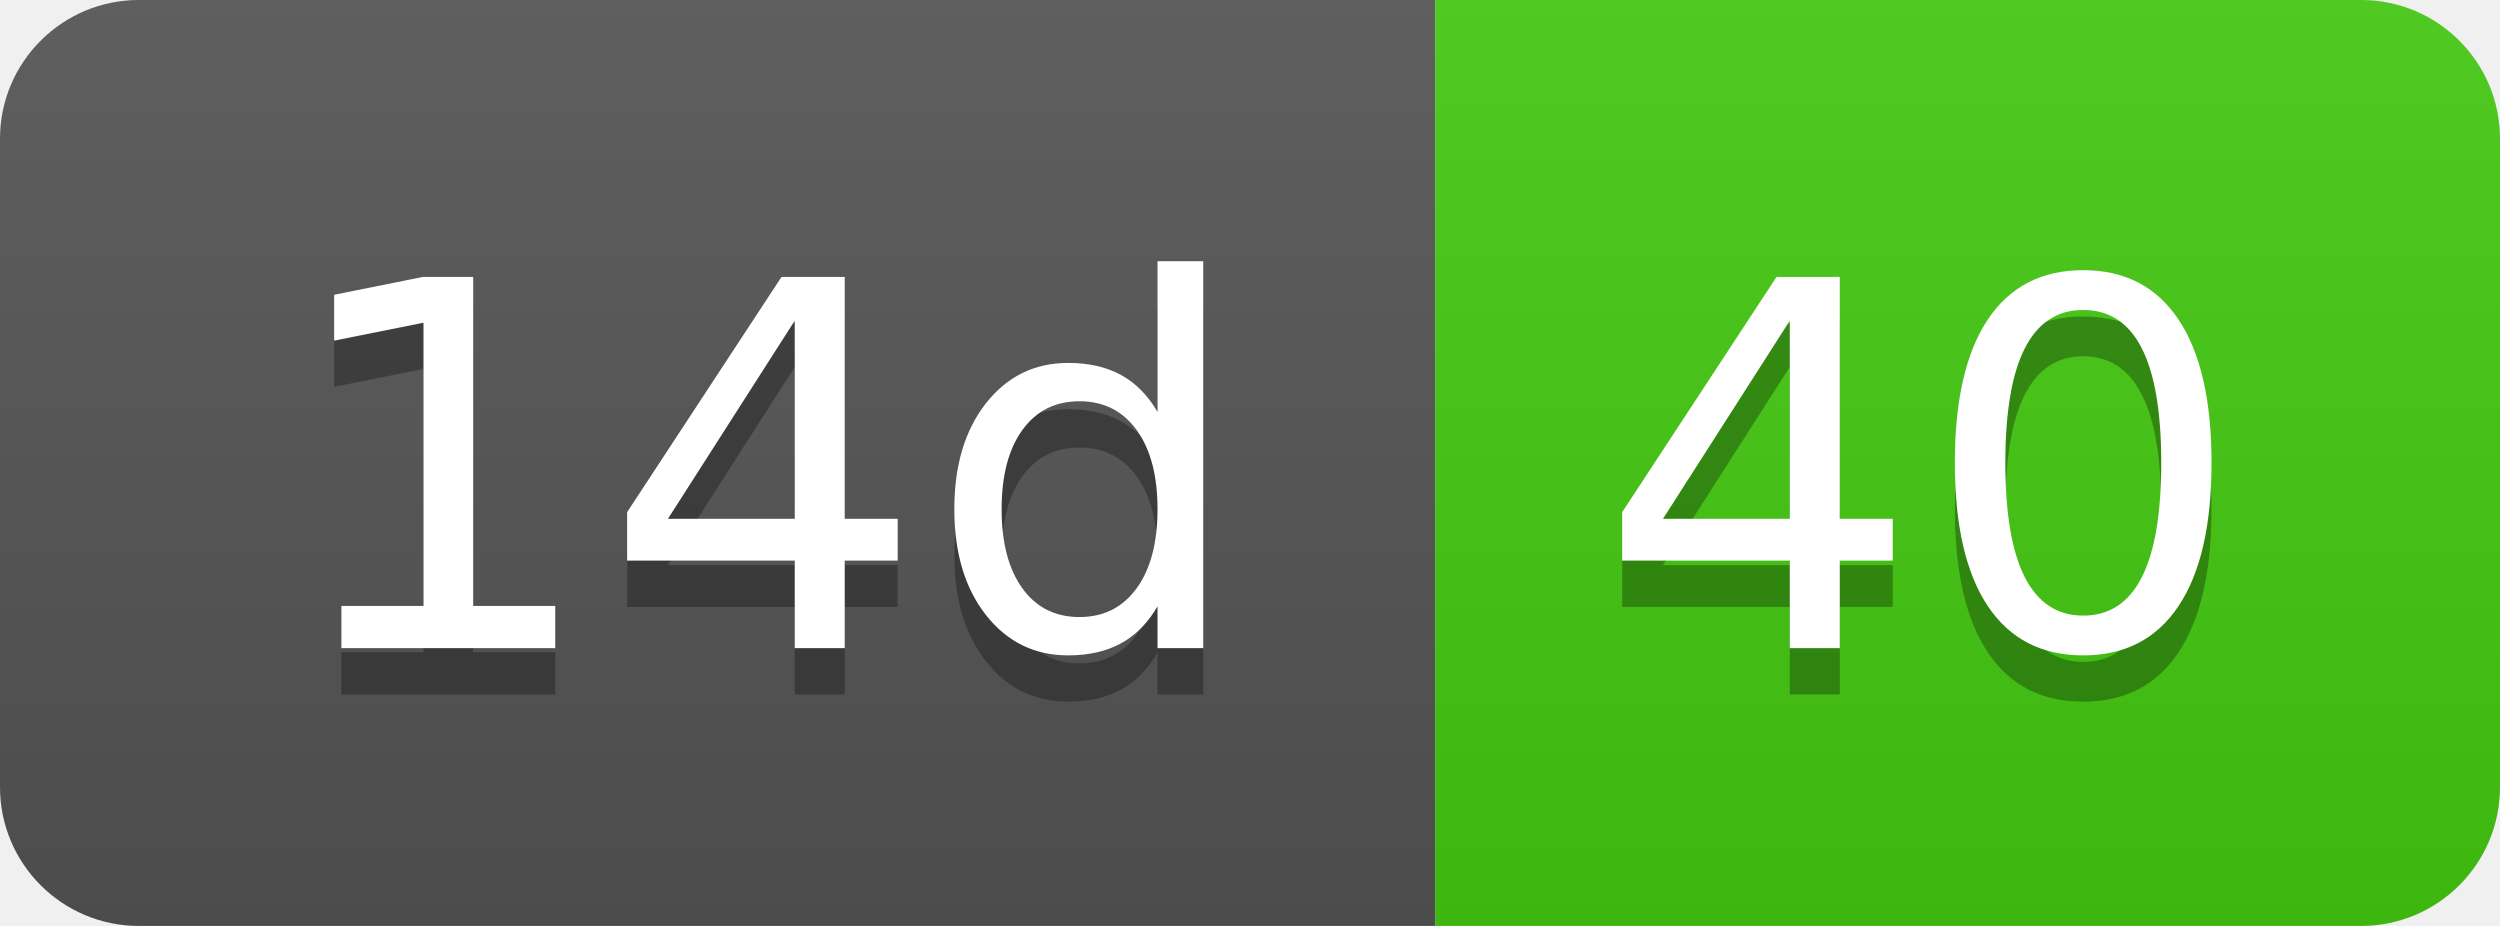
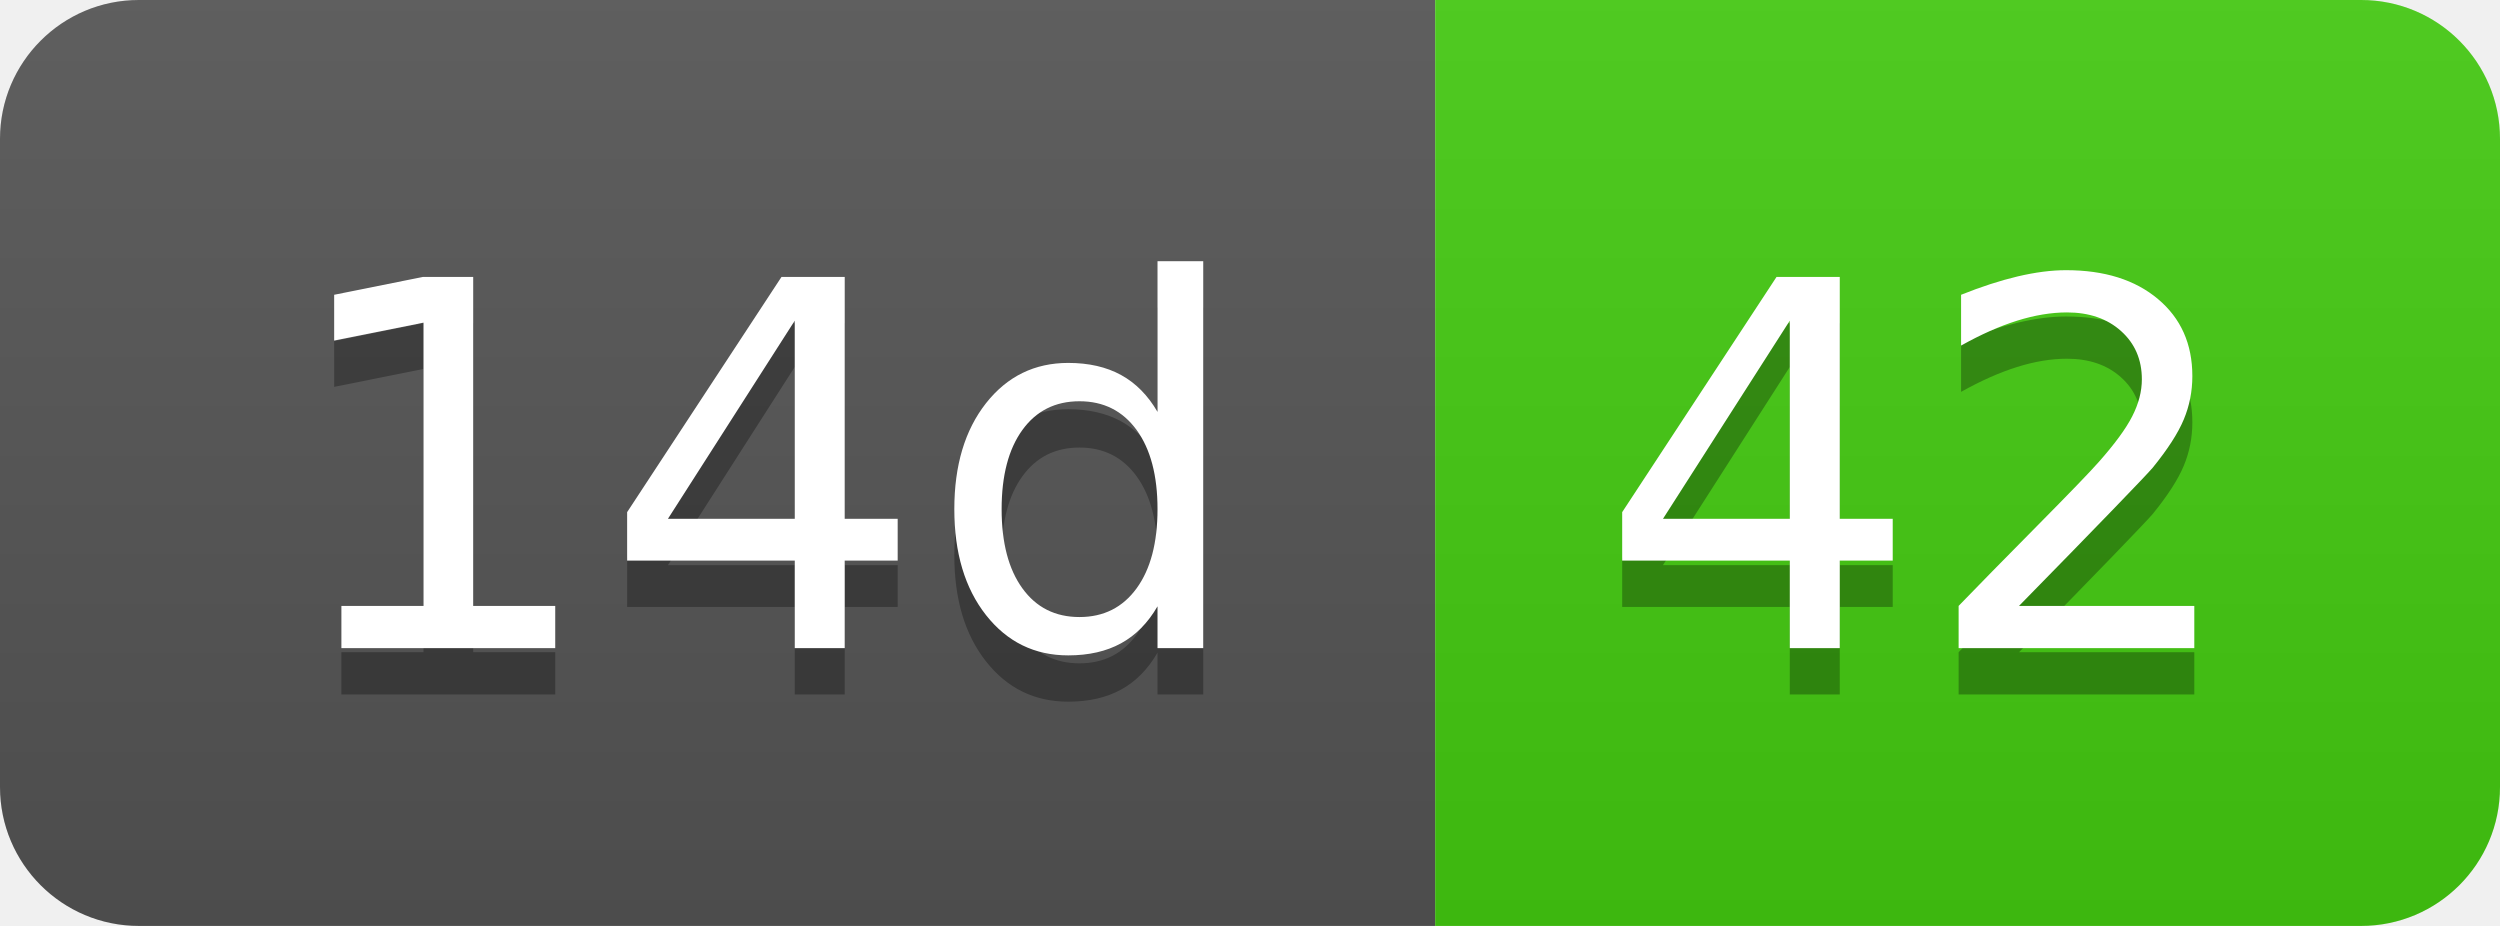
- <svg xmlns="http://www.w3.org/2000/svg" width="54" height="20" role="img" aria-label="14d: 40">
+ <svg xmlns="http://www.w3.org/2000/svg" width="54" height="20" role="img" aria-label="14d: 42">
  <linearGradient id="s" x2="0" y2="100%">
    <stop offset="0" stop-color="#bbb" stop-opacity=".1" />
    <stop offset="1" stop-opacity=".1" />
  </linearGradient>
  <clipPath id="r">
    <rect width="54" height="20" rx="3" fill="#fff" />
  </clipPath>
  <g clip-path="url(#r)">
    <rect width="31" height="20" fill="#555" />
    <rect x="31" width="23" height="20" fill="#4c1" />
    <rect width="54" height="20" fill="url(#s)" />
  </g>
  <g fill="#fff" text-anchor="middle" font-family="Verdana,Geneva,DejaVu Sans,sans-serif" text-rendering="geometricPrecision" font-size="110">
    <text aria-hidden="true" x="165" y="150" fill="#010101" fill-opacity=".3" transform="scale(.1)" textLength="210">14d</text>
    <text x="165" y="140" transform="scale(.1)" fill="#fff" textLength="210">14d</text>
-     <text aria-hidden="true" x="415" y="150" fill="#010101" fill-opacity=".3" transform="scale(.1)" textLength="130">40</text>
-     <text x="415" y="140" transform="scale(.1)" fill="#fff" textLength="130">40</text>
+     <text aria-hidden="true" x="415" y="150" fill="#010101" fill-opacity=".3" transform="scale(.1)" textLength="130">42</text>
+     <text x="415" y="140" transform="scale(.1)" fill="#fff" textLength="130">42</text>
  </g>
</svg>
